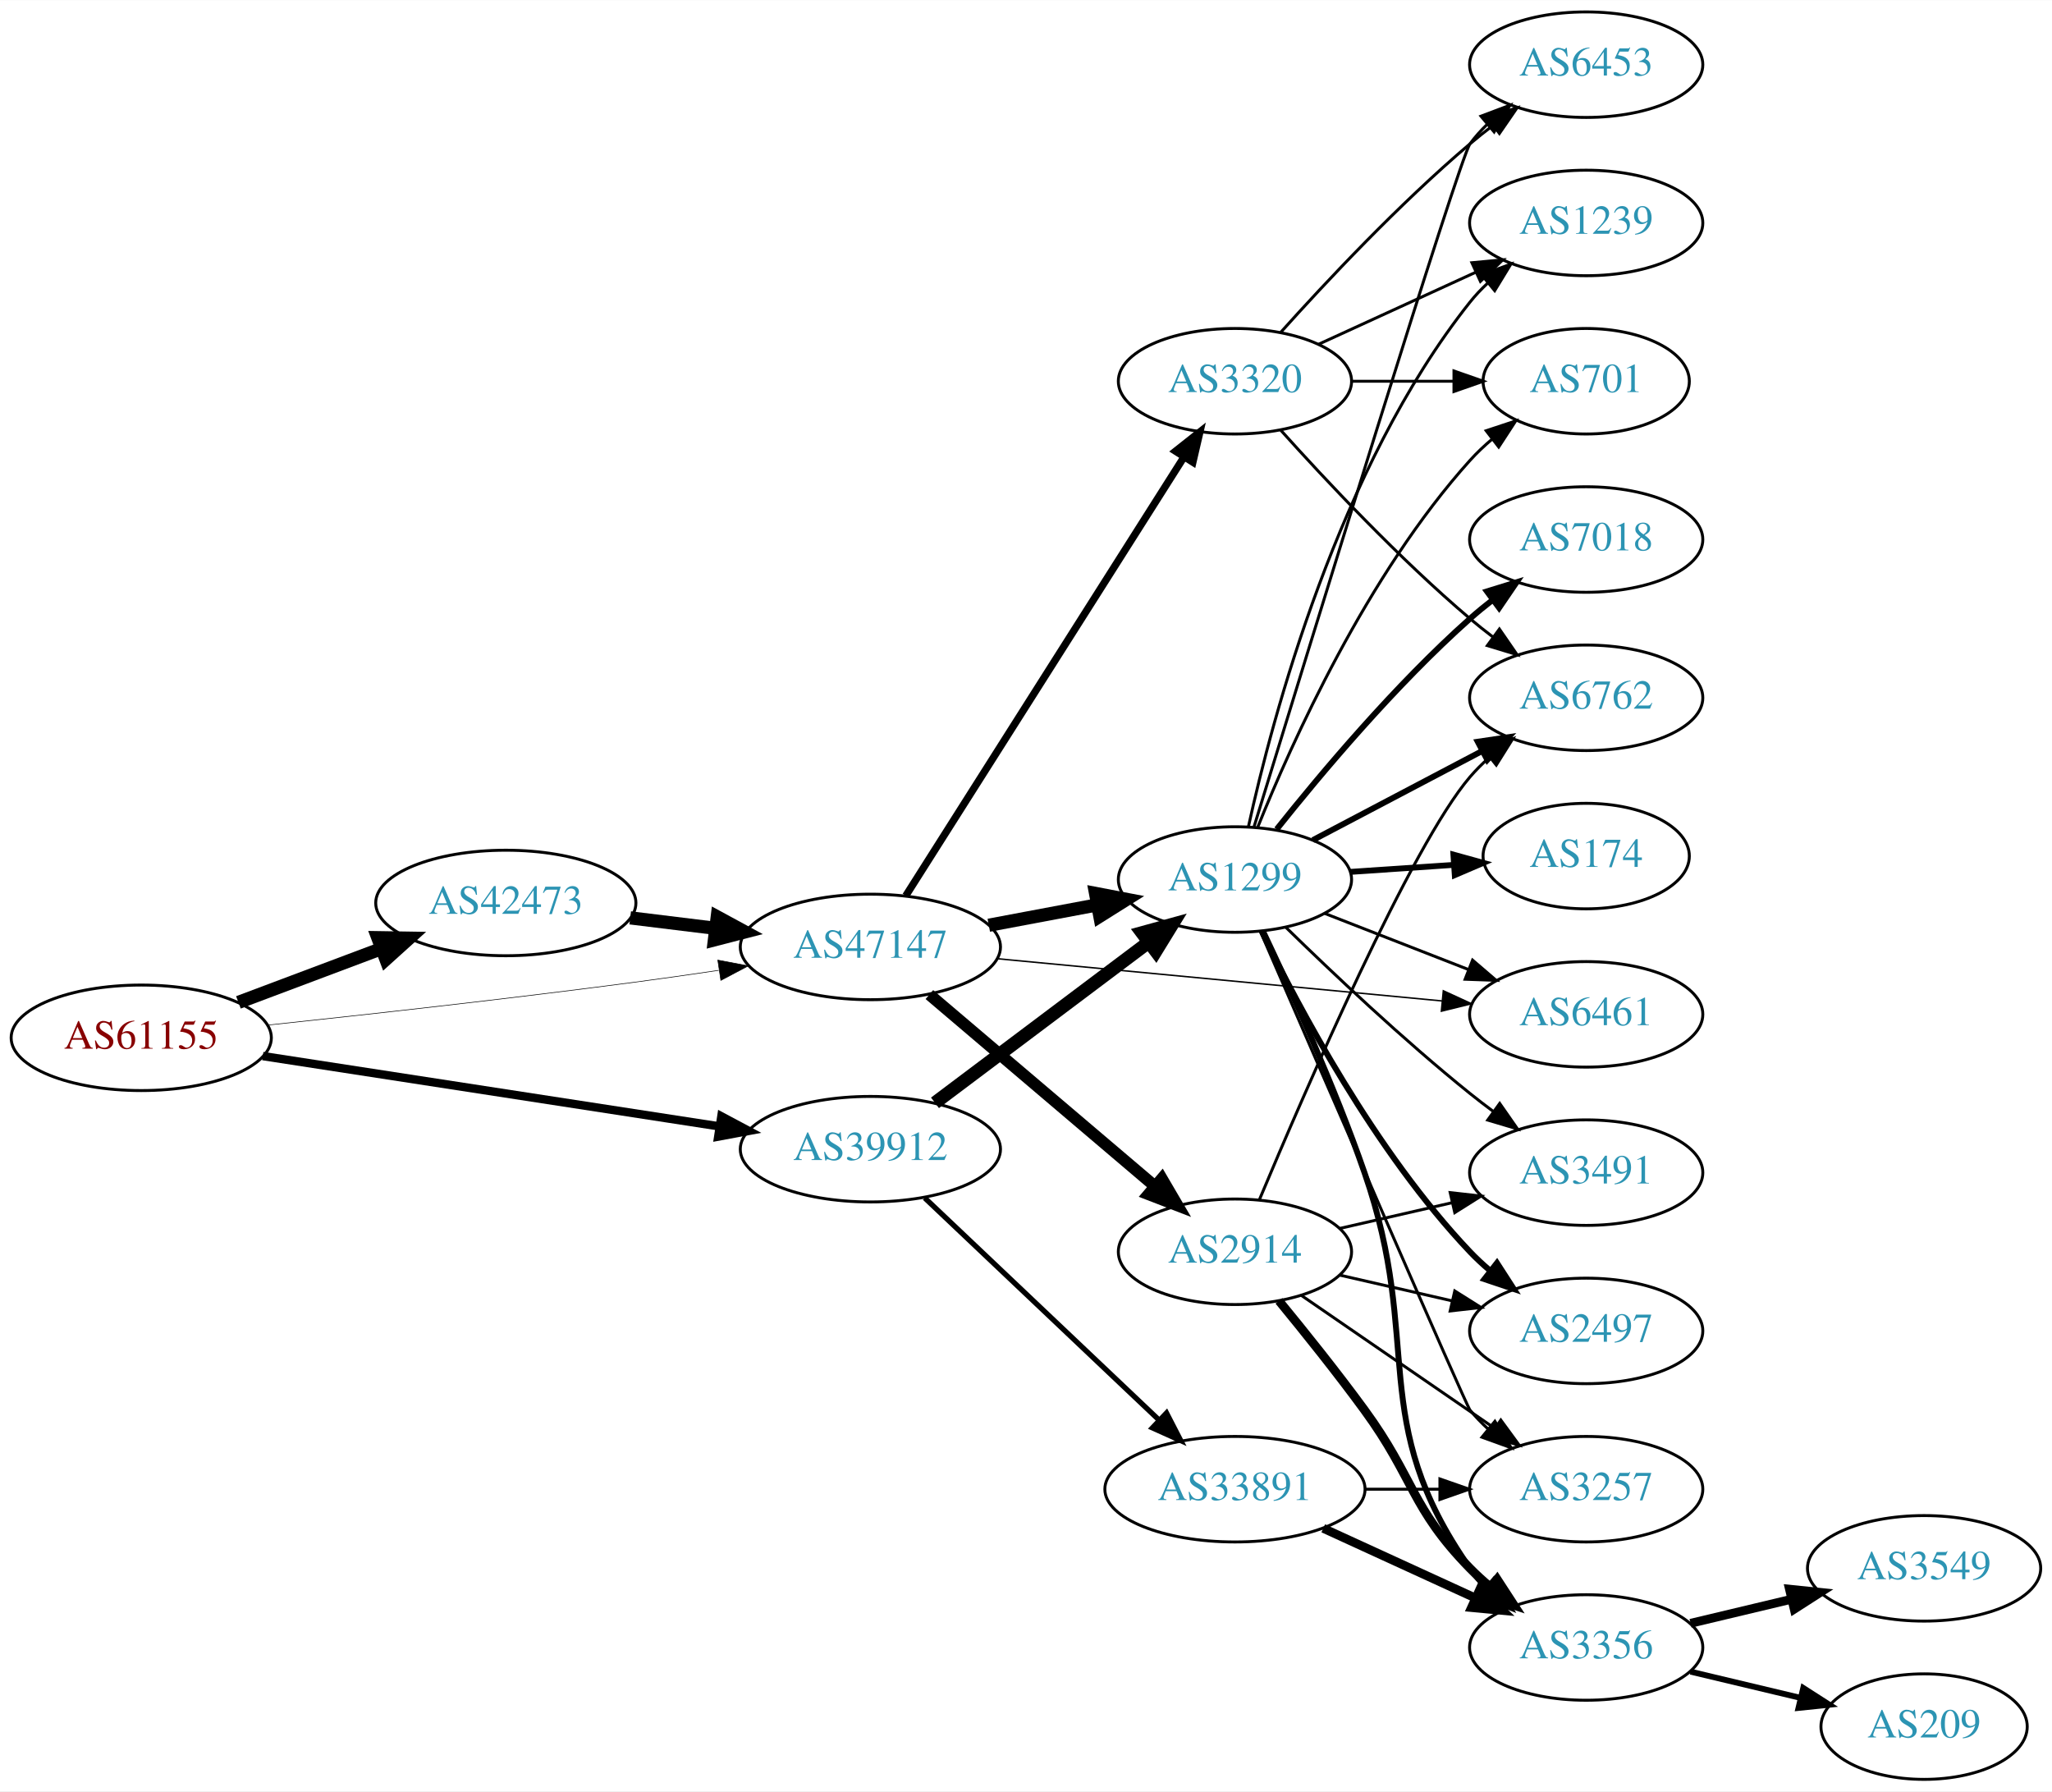
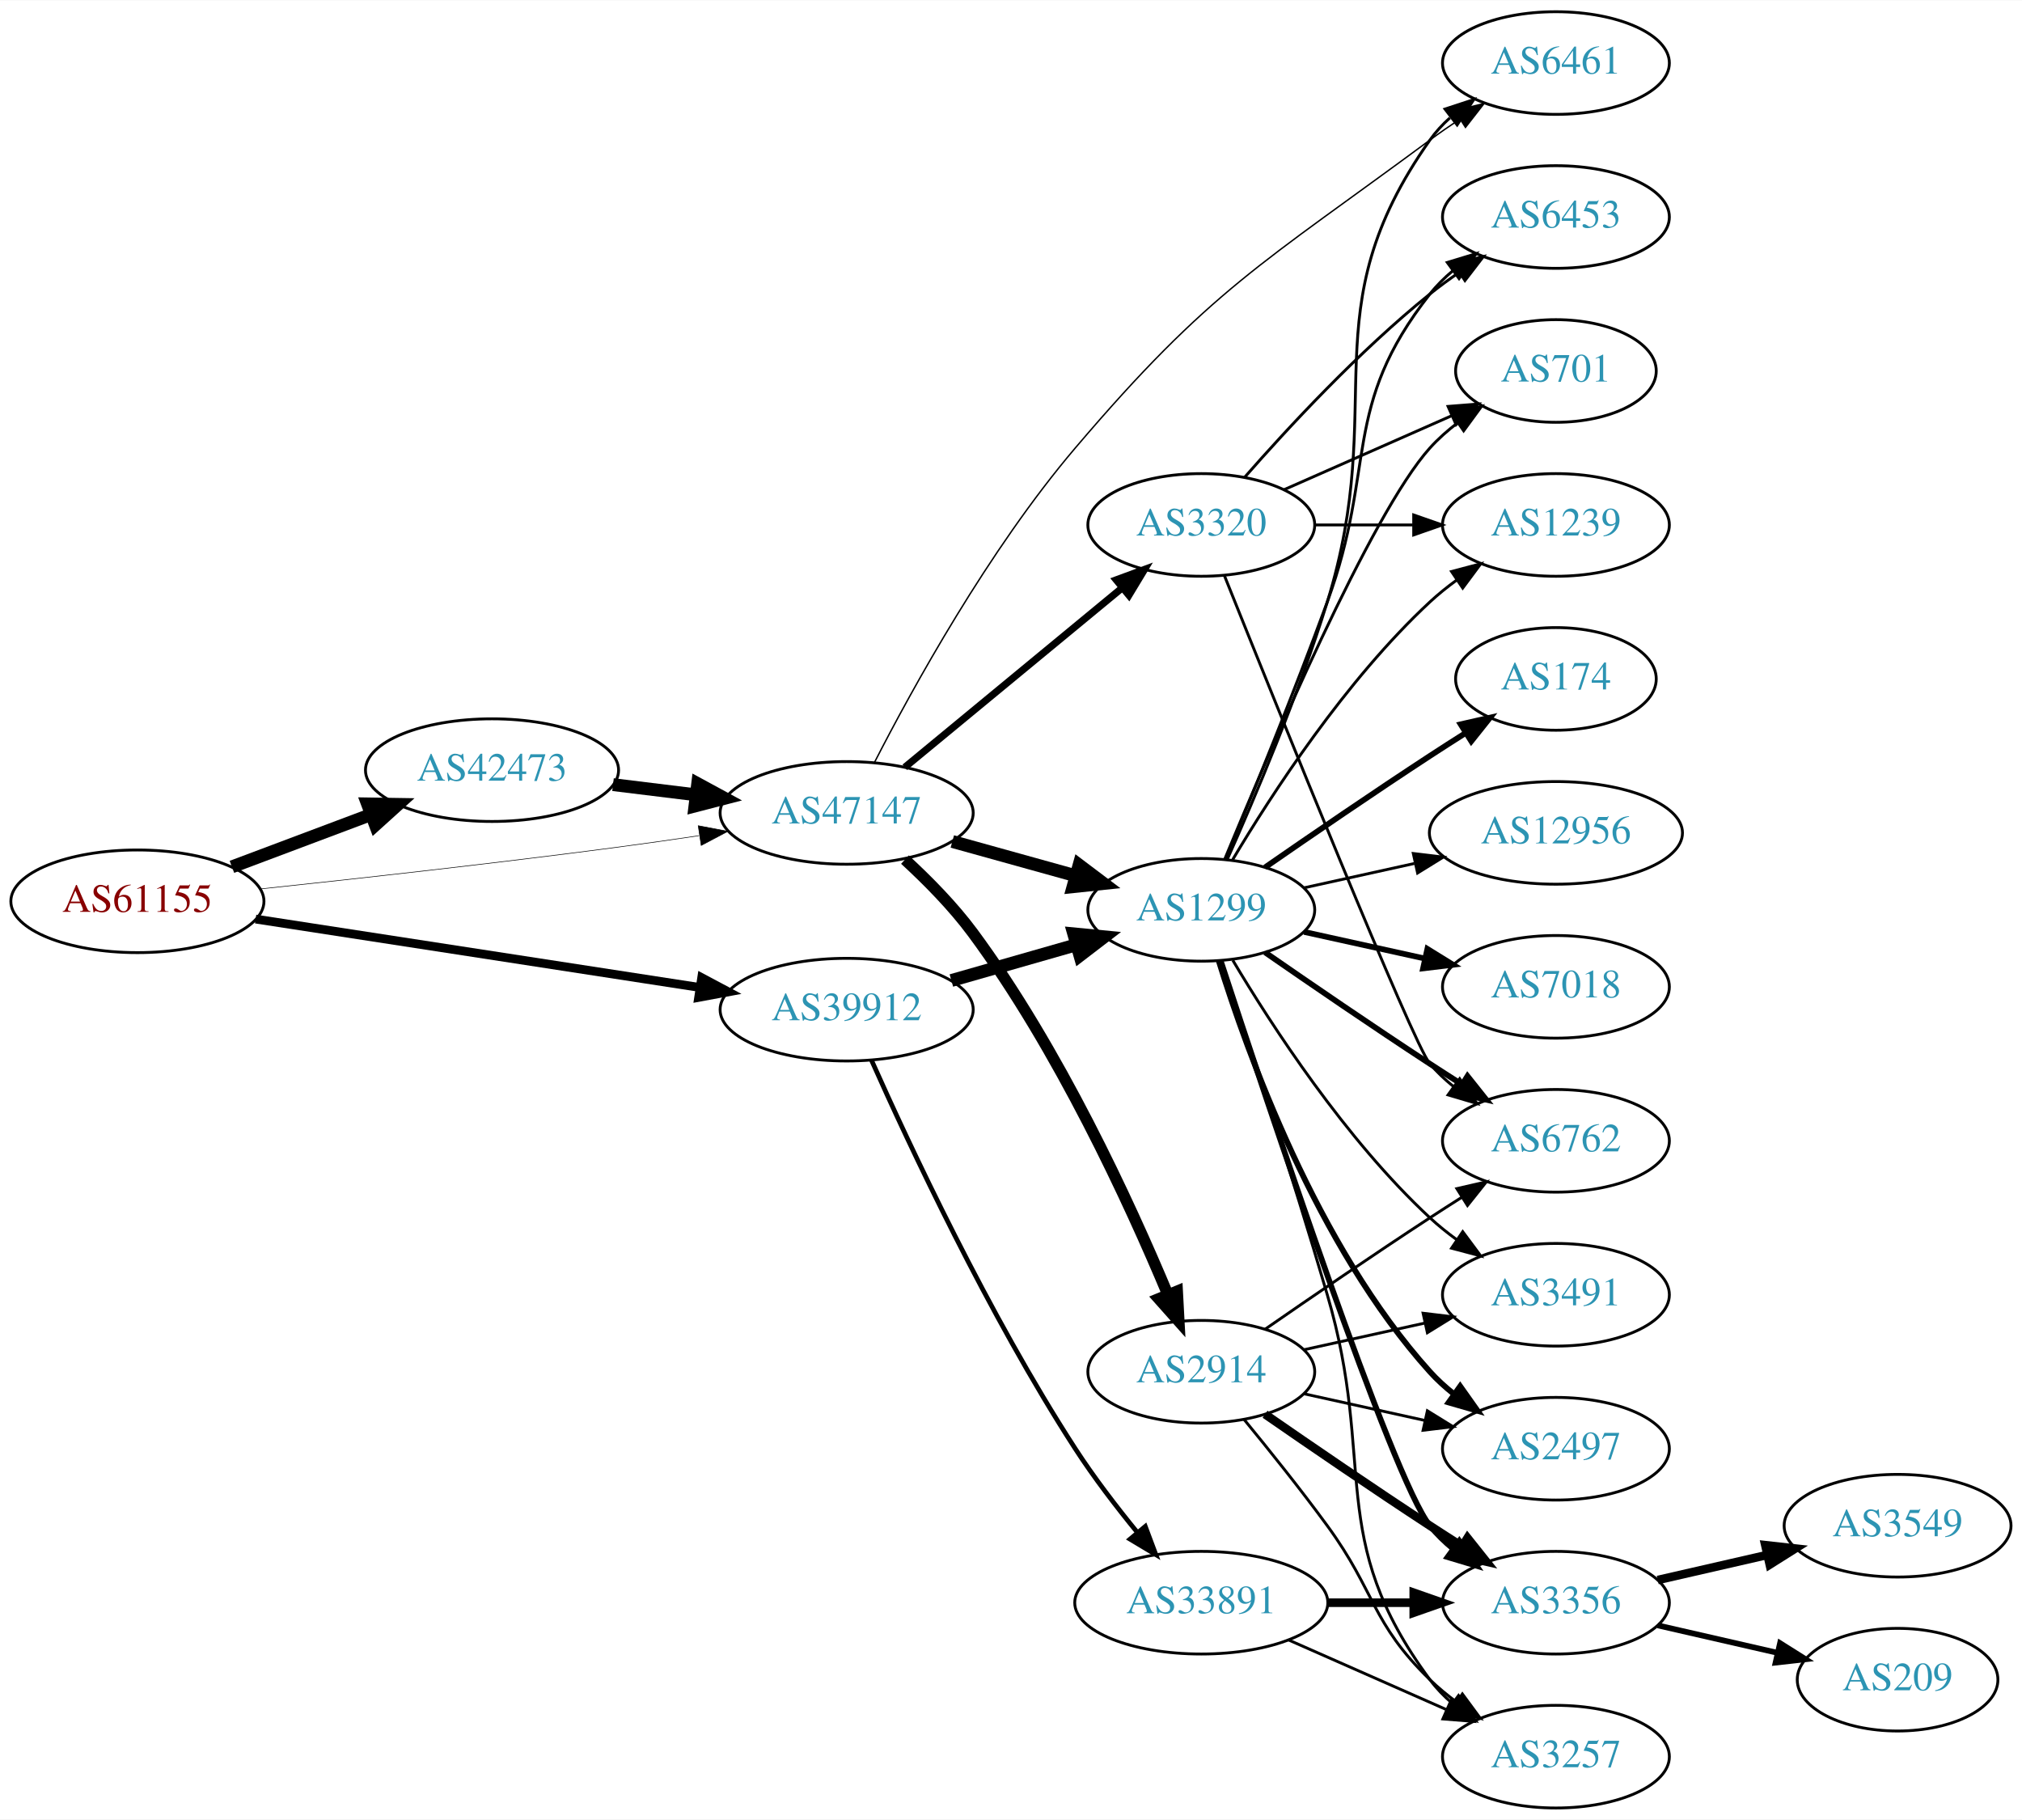
- <svg xmlns="http://www.w3.org/2000/svg" xmlns:xlink="http://www.w3.org/1999/xlink" width="700pt" height="611pt" viewBox="0.00 0.00 700.15 611.00">
-   <g id="graph0" class="graph" transform="scale(1 1) rotate(0) translate(4 607)">
-     <polygon fill="white" stroke="none" points="-4,4 -4,-607 696.155,-607 696.155,4 -4,4" />
+ <svg xmlns="http://www.w3.org/2000/svg" xmlns:xlink="http://www.w3.org/1999/xlink" width="709pt" height="638pt" viewBox="0.00 0.00 709.25 638.00">
+   <g id="graph0" class="graph" transform="scale(1 1) rotate(0) translate(4 634)">
+     <polygon fill="white" stroke="none" points="-4,4 -4,-634 705.254,-634 705.254,4 -4,4" />
    <g id="node1" class="node">
      <g id="a_node1">
        <a xlink:href="/asn/61155" xlink:title="AS61155 ~ CUBiT IT Solutions GmbH [AT]">
-           <ellipse fill="#ffffff" stroke="black" cx="44.196" cy="-253" rx="44.393" ry="18" />
-           <text text-anchor="middle" x="44.196" y="-249.3" font-family="Times,serif" font-size="14.00" fill="#880000">AS61155</text>
+           <ellipse fill="#ffffff" stroke="black" cx="44.196" cy="-318" rx="44.393" ry="18" />
+           <text text-anchor="middle" x="44.196" y="-314.3" font-family="Times,serif" font-size="14.00" fill="#880000">AS61155</text>
        </a>
      </g>
    </g>
    <g id="node2" class="node">
      <g id="a_node2">
        <a xlink:href="/asn/39912" xlink:title="AS39912 ~ oja.at GmbH [AT]">
-           <ellipse fill="#ffffff" stroke="black" cx="292.98" cy="-215" rx="44.393" ry="18" />
-           <text text-anchor="middle" x="292.98" y="-211.3" font-family="Times,serif" font-size="14.00" fill="#2c94b3">AS39912</text>
+           <ellipse fill="#ffffff" stroke="black" cx="292.98" cy="-280" rx="44.393" ry="18" />
+           <text text-anchor="middle" x="292.98" y="-276.3" font-family="Times,serif" font-size="14.00" fill="#2c94b3">AS39912</text>
        </a>
      </g>
    </g>
    <g id="edge1" class="edge">
-       <path fill="none" stroke="black" stroke-width="2.864" d="M85.671,-246.768C128.259,-240.21 195.373,-229.876 241.418,-222.786" />
-       <polygon fill="black" stroke="black" stroke-width="2.864" points="242.132,-226.217 251.483,-221.236 241.067,-219.299 242.132,-226.217" />
+       <path fill="none" stroke="black" stroke-width="3.068" d="M85.671,-311.768C128.259,-305.21 195.373,-294.876 241.418,-287.786" />
+       <polygon fill="black" stroke="black" stroke-width="3.068" points="242.132,-291.217 251.483,-286.236 241.067,-284.299 242.132,-291.217" />
    </g>
    <g id="node3" class="node">
      <g id="a_node3">
        <a xlink:href="/asn/42473" xlink:title="AS42473 ~ ANEXIA Internetdienstleistungs GmbH [AT]">
-           <ellipse fill="#ffffff" stroke="black" cx="168.588" cy="-299" rx="44.393" ry="18" />
-           <text text-anchor="middle" x="168.588" y="-295.3" font-family="Times,serif" font-size="14.00" fill="#2c94b3">AS42473</text>
+           <ellipse fill="#ffffff" stroke="black" cx="168.588" cy="-364" rx="44.393" ry="18" />
+           <text text-anchor="middle" x="168.588" y="-360.3" font-family="Times,serif" font-size="14.00" fill="#2c94b3">AS42473</text>
        </a>
      </g>
    </g>
    <g id="edge2" class="edge">
-       <path fill="none" stroke="black" stroke-width="4.5" d="M77.353,-265.086C92.251,-270.685 110.138,-277.408 126.043,-283.386" />
-       <polygon fill="black" stroke="black" stroke-width="4.5" points="124.9,-287.162 135.646,-286.995 127.67,-279.791 124.9,-287.162" />
+       <path fill="none" stroke="black" stroke-width="4.5" d="M77.353,-330.086C92.251,-335.685 110.138,-342.408 126.043,-348.386" />
+       <polygon fill="black" stroke="black" stroke-width="4.5" points="124.9,-352.162 135.646,-351.995 127.67,-344.791 124.9,-352.162" />
    </g>
    <g id="node4" class="node">
      <g id="a_node4">
        <a xlink:href="/asn/47147" xlink:title="AS47147 ~ ANEXIA Internetdienstleistungs GmbH [AT]">
-           <ellipse fill="#ffffff" stroke="black" cx="292.98" cy="-284" rx="44.393" ry="18" />
-           <text text-anchor="middle" x="292.98" y="-280.3" font-family="Times,serif" font-size="14.00" fill="#2c94b3">AS47147</text>
+           <ellipse fill="#ffffff" stroke="black" cx="292.98" cy="-349" rx="44.393" ry="18" />
+           <text text-anchor="middle" x="292.98" y="-345.3" font-family="Times,serif" font-size="14.00" fill="#2c94b3">AS47147</text>
        </a>
      </g>
    </g>
    <g id="edge3" class="edge">
-       <path fill="none" stroke="black" stroke-width="0.205" d="M87.262,-257.328C121.188,-260.924 170.113,-266.35 212.784,-272 221.997,-273.22 231.797,-274.62 241.249,-276.025" />
-       <polygon fill="black" stroke="black" stroke-width="0.205" points="240.916,-279.514 251.326,-277.541 241.958,-272.592 240.916,-279.514" />
+       <path fill="none" stroke="black" stroke-width="0.205" d="M87.262,-322.328C121.188,-325.924 170.113,-331.35 212.784,-337 221.997,-338.22 231.797,-339.62 241.249,-341.025" />
+       <polygon fill="black" stroke="black" stroke-width="0.205" points="240.916,-344.514 251.326,-342.541 241.958,-337.592 240.916,-344.514" />
    </g>
    <g id="node5" class="node">
      <g id="a_node5">
        <a xlink:href="/asn/1299" xlink:title="AS1299 ~ Telia Carrier [EU]">
-           <ellipse fill="#ffffff" stroke="black" cx="417.373" cy="-307" rx="39.794" ry="18" />
-           <text text-anchor="middle" x="417.373" y="-303.3" font-family="Times,serif" font-size="14.00" fill="#2c94b3">AS1299</text>
+           <ellipse fill="#ffffff" stroke="black" cx="417.373" cy="-315" rx="39.794" ry="18" />
+           <text text-anchor="middle" x="417.373" y="-311.3" font-family="Times,serif" font-size="14.00" fill="#2c94b3">AS1299</text>
        </a>
      </g>
    </g>
    <g id="edge4" class="edge">
-       <path fill="none" stroke="black" stroke-width="4.5" d="M315.02,-230.815C335.141,-245.94 365.631,-268.859 387.914,-285.608" />
-       <polygon fill="black" stroke="black" stroke-width="4.5" points="385.654,-288.836 396.014,-291.697 390.386,-282.541 385.654,-288.836" />
+       <path fill="none" stroke="black" stroke-width="4.5" d="M329.71,-290.218C343.469,-294.152 359.318,-298.684 373.67,-302.788" />
+       <polygon fill="black" stroke="black" stroke-width="4.5" points="372.625,-306.585 383.322,-305.549 374.79,-299.013 372.625,-306.585" />
    </g>
    <g id="node6" class="node">
      <g id="a_node6">
        <a xlink:href="/asn/33891" xlink:title="AS33891 ~ CORE-BACKBONE GMBH GLOBAL NETWORK [DE]">
-           <ellipse fill="#ffffff" stroke="black" cx="417.373" cy="-99" rx="44.393" ry="18" />
-           <text text-anchor="middle" x="417.373" y="-95.3" font-family="Times,serif" font-size="14.00" fill="#2c94b3">AS33891</text>
+           <ellipse fill="#ffffff" stroke="black" cx="417.373" cy="-72" rx="44.393" ry="18" />
+           <text text-anchor="middle" x="417.373" y="-68.3" font-family="Times,serif" font-size="14.00" fill="#2c94b3">AS33891</text>
        </a>
      </g>
    </g>
    <g id="edge5" class="edge">
-       <path fill="none" stroke="black" stroke-width="1.8" d="M311.516,-198.38C332.511,-178.482 367.811,-145.026 391.587,-122.491" />
-       <polygon fill="black" stroke="black" stroke-width="1.8" points="394.019,-125.008 398.869,-115.589 389.204,-119.928 394.019,-125.008" />
-     </g>
-     <g id="edge21" class="edge">
-       <path fill="none" stroke="black" stroke-width="4.5" d="M211.025,-293.922C220.392,-292.774 230.452,-291.541 240.186,-290.348" />
-       <polygon fill="black" stroke="black" stroke-width="4.5" points="240.723,-294.249 250.17,-289.124 239.765,-286.432 240.723,-294.249" />
+       <path fill="none" stroke="black" stroke-width="1.636" d="M301.686,-262.281C314.742,-232.962 342.773,-172.932 373.176,-126 379.673,-115.971 387.648,-105.578 394.969,-96.62" />
+       <polygon fill="black" stroke="black" stroke-width="1.636" points="397.733,-98.77 401.448,-88.848 392.356,-94.288 397.733,-98.77" />
    </g>
    <g id="edge22" class="edge">
-       <path fill="none" stroke="black" stroke-width="4.5" d="M333.38,-291.404C345.172,-293.62 358.207,-296.069 370.384,-298.358" />
-       <polygon fill="black" stroke="black" stroke-width="4.5" points="369.809,-302.256 380.364,-300.233 371.264,-294.517 369.809,-302.256" />
-     </g>
-     <g id="node13" class="node">
-       <g id="a_node13">
+       <path fill="none" stroke="black" stroke-width="4.5" d="M211.025,-358.922C220.392,-357.774 230.452,-356.541 240.186,-355.348" />
+       <polygon fill="black" stroke="black" stroke-width="4.5" points="240.723,-359.249 250.17,-354.124 239.765,-351.432 240.723,-359.249" />
+     </g>
+     <g id="edge23" class="edge">
+       <path fill="none" stroke="black" stroke-width="4.5" d="M330.04,-338.983C343.544,-335.231 359.025,-330.931 373.115,-327.017" />
+       <polygon fill="black" stroke="black" stroke-width="4.5" points="374.499,-330.719 383.08,-324.249 372.391,-323.131 374.499,-330.719" />
+     </g>
+     <g id="node8" class="node">
+       <g id="a_node8">
        <a xlink:href="/asn/6461" xlink:title="AS6461 ~ ZAYO-6461 [US]">
-           <ellipse fill="#ffffff" stroke="black" cx="537.215" cy="-261" rx="39.794" ry="18" />
-           <text text-anchor="middle" x="537.215" y="-257.3" font-family="Times,serif" font-size="14.00" fill="#2c94b3">AS6461</text>
-         </a>
-       </g>
-     </g>
-     <g id="edge25" class="edge">
-       <path fill="none" stroke="black" stroke-width="0.5" d="M336.174,-279.994C378.554,-275.97 443.767,-269.778 488.126,-265.566" />
-       <polygon fill="black" stroke="black" stroke-width="0.5" points="488.467,-269.05 498.091,-264.62 487.805,-262.081 488.467,-269.05" />
-     </g>
-     <g id="node20" class="node">
-       <g id="a_node20">
-         <a xlink:href="/asn/2914" xlink:title="AS2914 ~ NTT America, Inc. [US]">
-           <ellipse fill="#ffffff" stroke="black" cx="417.373" cy="-180" rx="39.794" ry="18" />
-           <text text-anchor="middle" x="417.373" y="-176.3" font-family="Times,serif" font-size="14.00" fill="#2c94b3">AS2914</text>
-         </a>
-       </g>
-     </g>
-     <g id="edge23" class="edge">
-       <path fill="none" stroke="black" stroke-width="4" d="M313.104,-267.75C333.793,-250.17 366.915,-222.025 390.053,-202.364" />
-       <polygon fill="black" stroke="black" stroke-width="4" points="392.43,-204.938 397.784,-195.795 387.897,-199.604 392.43,-204.938" />
+           <ellipse fill="#ffffff" stroke="black" cx="541.765" cy="-612" rx="39.794" ry="18" />
+           <text text-anchor="middle" x="541.765" y="-608.3" font-family="Times,serif" font-size="14.00" fill="#2c94b3">AS6461</text>
+         </a>
+       </g>
+     </g>
+     <g id="edge26" class="edge">
+       <path fill="none" stroke="black" stroke-width="0.5" d="M302.717,-366.673C315.926,-392.447 342.697,-441.174 373.176,-477 420.619,-532.764 438.704,-541.464 497.569,-585 500.928,-587.485 504.519,-589.972 508.142,-592.376" />
+       <polygon fill="black" stroke="black" stroke-width="0.5" points="506.255,-595.324 516.557,-597.795 510.045,-589.439 506.255,-595.324" />
    </g>
    <g id="node21" class="node">
      <g id="a_node21">
+         <a xlink:href="/asn/2914" xlink:title="AS2914 ~ NTT America, Inc. [US]">
+           <ellipse fill="#ffffff" stroke="black" cx="417.373" cy="-153" rx="39.794" ry="18" />
+           <text text-anchor="middle" x="417.373" y="-149.3" font-family="Times,serif" font-size="14.00" fill="#2c94b3">AS2914</text>
+         </a>
+       </g>
+     </g>
+     <g id="edge24" class="edge">
+       <path fill="none" stroke="black" stroke-width="4" d="M313.425,-332.623C321.393,-325.303 330.331,-316.248 337.176,-307 367.359,-266.225 392.16,-212.296 405.561,-180.268" />
+       <polygon fill="black" stroke="black" stroke-width="4" points="408.936,-181.264 409.504,-170.684 402.463,-178.6 408.936,-181.264" />
+     </g>
+     <g id="node22" class="node">
+       <g id="a_node22">
        <a xlink:href="/asn/3320" xlink:title="AS3320 ~ DTAG [DE]">
-           <ellipse fill="#ffffff" stroke="black" cx="417.373" cy="-477" rx="39.794" ry="18" />
-           <text text-anchor="middle" x="417.373" y="-473.3" font-family="Times,serif" font-size="14.00" fill="#2c94b3">AS3320</text>
-         </a>
-       </g>
-     </g>
-     <g id="edge24" class="edge">
-       <path fill="none" stroke="black" stroke-width="2.5" d="M305.058,-301.468C326.676,-335.557 374.583,-411.102 399.921,-451.058" />
-       <polygon fill="black" stroke="black" stroke-width="2.5" points="397.097,-453.14 405.408,-459.711 403.009,-449.391 397.097,-453.14" />
+           <ellipse fill="#ffffff" stroke="black" cx="417.373" cy="-450" rx="39.794" ry="18" />
+           <text text-anchor="middle" x="417.373" y="-446.3" font-family="Times,serif" font-size="14.00" fill="#2c94b3">AS3320</text>
+         </a>
+       </g>
+     </g>
+     <g id="edge25" class="edge">
+       <path fill="none" stroke="black" stroke-width="2.5" d="M313.374,-365.004C333.905,-381.946 366.461,-408.812 389.468,-427.798" />
+       <polygon fill="black" stroke="black" stroke-width="2.5" points="387.531,-430.738 397.472,-434.403 391.987,-425.339 387.531,-430.738" />
    </g>
    <g id="node7" class="node">
      <g id="a_node7">
        <a xlink:href="/asn/6453" xlink:title="AS6453 ~ TATA COMMUNICATIONS (AMERICA) INC [US]">
-           <ellipse fill="#ffffff" stroke="black" cx="537.215" cy="-585" rx="39.794" ry="18" />
-           <text text-anchor="middle" x="537.215" y="-581.3" font-family="Times,serif" font-size="14.00" fill="#2c94b3">AS6453</text>
+           <ellipse fill="#ffffff" stroke="black" cx="541.765" cy="-558" rx="39.794" ry="18" />
+           <text text-anchor="middle" x="541.765" y="-554.3" font-family="Times,serif" font-size="14.00" fill="#2c94b3">AS6453</text>
        </a>
      </g>
    </g>
    <g id="edge6" class="edge">
-       <path fill="none" stroke="black" d="M423.898,-325.05C441.287,-381.79 493.96,-553.085 497.569,-558 499.294,-560.35 501.288,-562.569 503.442,-564.648" />
-       <polygon fill="black" stroke="black" points="501.31,-567.428 511.225,-571.163 505.803,-562.06 501.31,-567.428" />
-     </g>
-     <g id="node8" class="node">
-       <g id="a_node8">
-         <a xlink:href="/asn/1239" xlink:title="AS1239 ~ Sprint [US]">
-           <ellipse fill="#ffffff" stroke="black" cx="537.215" cy="-531" rx="39.794" ry="18" />
-           <text text-anchor="middle" x="537.215" y="-527.3" font-family="Times,serif" font-size="14.00" fill="#2c94b3">AS1239</text>
-         </a>
-       </g>
+       <path fill="none" stroke="black" d="M425.881,-332.839C434.765,-354.152 449.831,-390.954 461.569,-423 478.971,-470.51 466.27,-491.246 497.569,-531 499.894,-533.953 502.637,-536.67 505.596,-539.147" />
+       <polygon fill="black" stroke="black" points="503.656,-542.064 513.793,-545.145 507.789,-536.415 503.656,-542.064" />
    </g>
    <g id="edge7" class="edge">
-       <path fill="none" stroke="black" d="M421.976,-325.072C430.072,-362.011 452.612,-447.442 497.569,-504 499.383,-506.283 501.441,-508.453 503.639,-510.498" />
-       <polygon fill="black" stroke="black" points="501.553,-513.313 511.505,-516.948 505.992,-507.901 501.553,-513.313" />
+       <path fill="none" stroke="black" d="M426.459,-332.644C435.898,-353.77 451.497,-390.392 461.569,-423 483.335,-493.471 454.989,-524.775 497.569,-585 499.56,-587.816 501.947,-590.401 504.563,-592.76" />
+       <polygon fill="black" stroke="black" points="502.862,-595.865 512.931,-599.162 507.115,-590.306 502.862,-595.865" />
    </g>
    <g id="node9" class="node">
      <g id="a_node9">
        <a xlink:href="/asn/701" xlink:title="AS701 ~ UUNET [US]">
-           <ellipse fill="#ffffff" stroke="black" cx="537.215" cy="-477" rx="35.194" ry="18" />
-           <text text-anchor="middle" x="537.215" y="-473.3" font-family="Times,serif" font-size="14.00" fill="#2c94b3">AS701</text>
+           <ellipse fill="#ffffff" stroke="black" cx="541.765" cy="-504" rx="35.194" ry="18" />
+           <text text-anchor="middle" x="541.765" y="-500.3" font-family="Times,serif" font-size="14.00" fill="#2c94b3">AS701</text>
        </a>
      </g>
    </g>
    <g id="edge8" class="edge">
-       <path fill="none" stroke="black" d="M425.159,-324.897C436.716,-353.685 462.425,-410.995 497.569,-450 499.885,-452.571 502.491,-455.029 505.226,-457.342" />
-       <polygon fill="black" stroke="black" points="503.092,-460.116 513.15,-463.446 507.364,-454.571 503.092,-460.116" />
+       <path fill="none" stroke="black" d="M425.531,-332.633C440.792,-369.658 476.821,-453.976 497.569,-477 500.433,-480.178 503.757,-483.119 507.264,-485.8" />
+       <polygon fill="black" stroke="black" points="505.431,-488.786 515.653,-491.569 509.397,-483.018 505.431,-488.786" />
    </g>
    <g id="node10" class="node">
      <g id="a_node10">
-         <a xlink:href="/asn/7018" xlink:title="AS7018 ~ AT&amp;T Services, Inc. [US]">
-           <ellipse fill="#ffffff" stroke="black" cx="537.215" cy="-423" rx="39.794" ry="18" />
-           <text text-anchor="middle" x="537.215" y="-419.3" font-family="Times,serif" font-size="14.00" fill="#2c94b3">AS7018</text>
+         <a xlink:href="/asn/3491" xlink:title="AS3491 ~ PCCW Global, Inc. [US]">
+           <ellipse fill="#ffffff" stroke="black" cx="541.765" cy="-180" rx="39.794" ry="18" />
+           <text text-anchor="middle" x="541.765" y="-176.3" font-family="Times,serif" font-size="14.00" fill="#2c94b3">AS3491</text>
        </a>
      </g>
    </g>
    <g id="edge9" class="edge">
-       <path fill="none" stroke="black" stroke-width="2" d="M431.611,-324.147C446.536,-342.907 472.063,-373.325 497.569,-396 500.015,-398.175 502.641,-400.33 505.33,-402.417" />
-       <polygon fill="black" stroke="black" stroke-width="2" points="503.348,-405.304 513.471,-408.431 507.507,-399.674 503.348,-405.304" />
+       <path fill="none" stroke="black" d="M428.418,-297.329C441.989,-274.528 467.922,-234.528 497.569,-207 500.475,-204.301 503.688,-201.72 507.012,-199.297" />
+       <polygon fill="black" stroke="black" points="509.072,-202.13 515.39,-193.625 505.147,-196.333 509.072,-202.13" />
    </g>
    <g id="node11" class="node">
      <g id="a_node11">
-         <a xlink:href="/asn/6762" xlink:title="AS6762 ~ TELECOM ITALIA SPARKLE S.p.A. [IT]">
-           <ellipse fill="#ffffff" stroke="black" cx="537.215" cy="-369" rx="39.794" ry="18" />
-           <text text-anchor="middle" x="537.215" y="-365.3" font-family="Times,serif" font-size="14.00" fill="#2c94b3">AS6762</text>
+         <a xlink:href="/asn/174" xlink:title="AS174 ~ Cogent Communications [US]">
+           <ellipse fill="#ffffff" stroke="black" cx="541.765" cy="-396" rx="35.194" ry="18" />
+           <text text-anchor="middle" x="541.765" y="-392.3" font-family="Times,serif" font-size="14.00" fill="#2c94b3">AS174</text>
        </a>
      </g>
    </g>
    <g id="edge10" class="edge">
-       <path fill="none" stroke="black" stroke-width="2" d="M443.943,-320.453C460.852,-329.35 483.225,-341.121 501.706,-350.844" />
-       <polygon fill="black" stroke="black" stroke-width="2" points="500.215,-354.014 510.695,-355.573 503.475,-347.82 500.215,-354.014" />
+       <path fill="none" stroke="black" stroke-width="2" d="M439.73,-329.901C455.581,-340.877 477.784,-356.079 497.569,-369 501.613,-371.642 505.899,-374.385 510.138,-377.067" />
+       <polygon fill="black" stroke="black" stroke-width="2" points="508.352,-380.079 518.682,-382.432 512.075,-374.15 508.352,-380.079" />
    </g>
    <g id="node12" class="node">
      <g id="a_node12">
-         <a xlink:href="/asn/174" xlink:title="AS174 ~ Cogent Communications [US]">
-           <ellipse fill="#ffffff" stroke="black" cx="537.215" cy="-315" rx="35.194" ry="18" />
-           <text text-anchor="middle" x="537.215" y="-311.3" font-family="Times,serif" font-size="14.00" fill="#2c94b3">AS174</text>
+         <a xlink:href="/asn/2497" xlink:title="AS2497 ~ Internet Initiative Japan Inc. [JP]">
+           <ellipse fill="#ffffff" stroke="black" cx="541.765" cy="-126" rx="39.794" ry="18" />
+           <text text-anchor="middle" x="541.765" y="-122.3" font-family="Times,serif" font-size="14.00" fill="#2c94b3">AS2497</text>
        </a>
      </g>
    </g>
    <g id="edge11" class="edge">
-       <path fill="none" stroke="black" stroke-width="2" d="M456.633,-309.597C467.964,-310.367 480.463,-311.215 492.131,-312.007" />
-       <polygon fill="black" stroke="black" stroke-width="2" points="491.907,-315.5 502.122,-312.685 492.382,-308.516 491.907,-315.5" />
+       <path fill="none" stroke="black" stroke-width="2" d="M423.51,-297.06C433.413,-265.021 457.751,-197.188 497.569,-153 500.085,-150.208 502.956,-147.599 505.995,-145.188" />
+       <polygon fill="black" stroke="black" stroke-width="2" points="508.179,-147.93 514.303,-139.285 504.124,-142.224 508.179,-147.93" />
+     </g>
+     <g id="node13" class="node">
+       <g id="a_node13">
+         <a xlink:href="/asn/1239" xlink:title="AS1239 ~ Sprint [US]">
+           <ellipse fill="#ffffff" stroke="black" cx="541.765" cy="-450" rx="39.794" ry="18" />
+           <text text-anchor="middle" x="541.765" y="-446.3" font-family="Times,serif" font-size="14.00" fill="#2c94b3">AS1239</text>
+         </a>
+       </g>
    </g>
    <g id="edge12" class="edge">
-       <path fill="none" stroke="black" d="M448.109,-295.392C462.903,-289.618 480.98,-282.561 496.902,-276.346" />
-       <polygon fill="black" stroke="black" points="498.445,-279.501 506.488,-272.604 495.9,-272.98 498.445,-279.501" />
+       <path fill="none" stroke="black" d="M428.418,-332.671C441.989,-355.472 467.922,-395.472 497.569,-423 500.475,-425.699 503.688,-428.28 507.012,-430.703" />
+       <polygon fill="black" stroke="black" points="505.147,-433.667 515.39,-436.375 509.072,-427.87 505.147,-433.667" />
    </g>
    <g id="node14" class="node">
      <g id="a_node14">
-         <a xlink:href="/asn/3491" xlink:title="AS3491 ~ PCCW Global, Inc. [US]">
-           <ellipse fill="#ffffff" stroke="black" cx="537.215" cy="-207" rx="39.794" ry="18" />
-           <text text-anchor="middle" x="537.215" y="-203.3" font-family="Times,serif" font-size="14.00" fill="#2c94b3">AS3491</text>
+         <a xlink:href="/asn/12956" xlink:title="AS12956 ~ TELXIUS [ES]">
+           <ellipse fill="#ffffff" stroke="black" cx="541.765" cy="-342" rx="44.393" ry="18" />
+           <text text-anchor="middle" x="541.765" y="-338.3" font-family="Times,serif" font-size="14.00" fill="#2c94b3">AS12956</text>
        </a>
      </g>
    </g>
    <g id="edge13" class="edge">
-       <path fill="none" stroke="black" d="M434.779,-290.654C450.4,-275.389 474.836,-252.28 497.569,-234 500.12,-231.948 502.817,-229.879 505.553,-227.847" />
-       <polygon fill="black" stroke="black" points="507.706,-230.609 513.767,-221.92 503.61,-224.933 507.706,-230.609" />
+       <path fill="none" stroke="black" d="M453.445,-322.737C465.485,-325.393 479.185,-328.415 492.106,-331.266" />
+       <polygon fill="black" stroke="black" points="491.735,-334.768 502.254,-333.505 493.243,-327.932 491.735,-334.768" />
    </g>
    <g id="node15" class="node">
      <g id="a_node15">
-         <a xlink:href="/asn/2497" xlink:title="AS2497 ~ Internet Initiative Japan Inc. [JP]">
-           <ellipse fill="#ffffff" stroke="black" cx="537.215" cy="-153" rx="39.794" ry="18" />
-           <text text-anchor="middle" x="537.215" y="-149.3" font-family="Times,serif" font-size="14.00" fill="#2c94b3">AS2497</text>
+         <a xlink:href="/asn/7018" xlink:title="AS7018 ~ AT&amp;T Services, Inc. [US]">
+           <ellipse fill="#ffffff" stroke="black" cx="541.765" cy="-288" rx="39.794" ry="18" />
+           <text text-anchor="middle" x="541.765" y="-284.3" font-family="Times,serif" font-size="14.00" fill="#2c94b3">AS7018</text>
        </a>
      </g>
    </g>
    <g id="edge14" class="edge">
-       <path fill="none" stroke="black" stroke-width="2" d="M426.445,-289.469C439.008,-263.475 465.192,-214.113 497.569,-180 499.629,-177.829 501.889,-175.728 504.249,-173.721" />
-       <polygon fill="black" stroke="black" stroke-width="2" points="506.772,-176.192 512.52,-167.292 502.476,-170.666 506.772,-176.192" />
+       <path fill="none" stroke="black" stroke-width="2" d="M453.445,-307.263C466.632,-304.354 481.812,-301.005 495.778,-297.924" />
+       <polygon fill="black" stroke="black" stroke-width="2" points="496.676,-301.31 505.687,-295.738 495.168,-294.475 496.676,-301.31" />
    </g>
    <g id="node16" class="node">
      <g id="a_node16">
-         <a xlink:href="/asn/3257" xlink:title="AS3257 ~ GTT [DE]">
-           <ellipse fill="#ffffff" stroke="black" cx="537.215" cy="-99" rx="39.794" ry="18" />
-           <text text-anchor="middle" x="537.215" y="-95.3" font-family="Times,serif" font-size="14.00" fill="#2c94b3">AS3257</text>
+         <a xlink:href="/asn/6762" xlink:title="AS6762 ~ TELECOM ITALIA SPARKLE S.p.A. [IT]">
+           <ellipse fill="#ffffff" stroke="black" cx="541.765" cy="-234" rx="39.794" ry="18" />
+           <text text-anchor="middle" x="541.765" y="-230.3" font-family="Times,serif" font-size="14.00" fill="#2c94b3">AS6762</text>
        </a>
      </g>
    </g>
    <g id="edge15" class="edge">
-       <path fill="none" stroke="black" d="M426.096,-289.179C445.741,-243.868 496.169,-127.708 497.569,-126 499.417,-123.745 501.5,-121.595 503.715,-119.564" />
-       <polygon fill="black" stroke="black" points="506.065,-122.165 511.614,-113.139 501.647,-116.734 506.065,-122.165" />
+       <path fill="none" stroke="black" stroke-width="2" d="M439.73,-300.099C455.581,-289.123 477.784,-273.921 497.569,-261 501.151,-258.661 504.921,-256.241 508.681,-253.856" />
+       <polygon fill="black" stroke="black" stroke-width="2" points="510.744,-256.693 517.342,-248.404 507.015,-250.769 510.744,-256.693" />
    </g>
    <g id="node17" class="node">
      <g id="a_node17">
        <a xlink:href="/asn/3356" xlink:title="AS3356 ~ Level 3 Parent, LLC [US]">
-           <ellipse fill="#ffffff" stroke="black" cx="537.215" cy="-45" rx="39.794" ry="18" />
-           <text text-anchor="middle" x="537.215" y="-41.3" font-family="Times,serif" font-size="14.00" fill="#2c94b3">AS3356</text>
+           <ellipse fill="#ffffff" stroke="black" cx="541.765" cy="-72" rx="39.794" ry="18" />
+           <text text-anchor="middle" x="541.765" y="-68.3" font-family="Times,serif" font-size="14.00" fill="#2c94b3">AS3356</text>
        </a>
      </g>
    </g>
    <g id="edge16" class="edge">
-       <path fill="none" stroke="black" stroke-width="2" d="M426.987,-289.25C436.348,-269.499 451.334,-236.478 461.569,-207 481.936,-148.338 461.955,-122.869 497.569,-72 499.241,-69.611 501.196,-67.365 503.323,-65.267" />
-       <polygon fill="black" stroke="black" stroke-width="2" points="505.688,-67.851 511.056,-58.716 501.163,-62.51 505.688,-67.851" />
-     </g>
-     <g id="edge18" class="edge">
-       <path fill="none" stroke="black" d="M461.584,-99C469.896,-99 478.659,-99 487.141,-99" />
-       <polygon fill="black" stroke="black" points="487.3,-102.5 497.3,-99 487.3,-95.5 487.3,-102.5" />
-     </g>
-     <g id="edge17" class="edge">
-       <path fill="none" stroke="black" stroke-width="3" d="M447.502,-85.652C463.113,-78.498 482.511,-69.609 499.183,-61.969" />
-       <polygon fill="black" stroke="black" stroke-width="3" points="501.002,-64.986 508.635,-57.638 498.086,-58.622 501.002,-64.986" />
+       <path fill="none" stroke="black" stroke-width="2" d="M424.185,-297.12C440.166,-248.279 484.449,-115.165 497.569,-99 499.937,-96.082 502.71,-93.388 505.687,-90.925" />
+       <polygon fill="black" stroke="black" stroke-width="2" points="507.879,-93.659 513.909,-84.948 503.763,-87.997 507.879,-93.659" />
    </g>
    <g id="node18" class="node">
      <g id="a_node18">
-         <a xlink:href="/asn/3549" xlink:title="AS3549 ~ Level 3 Parent, LLC [US]">
-           <ellipse fill="#ffffff" stroke="black" cx="652.508" cy="-72" rx="39.794" ry="18" />
-           <text text-anchor="middle" x="652.508" y="-68.3" font-family="Times,serif" font-size="14.00" fill="#2c94b3">AS3549</text>
-         </a>
-       </g>
+         <a xlink:href="/asn/3257" xlink:title="AS3257 ~ GTT [DE]">
+           <ellipse fill="#ffffff" stroke="black" cx="541.765" cy="-18" rx="39.794" ry="18" />
+           <text text-anchor="middle" x="541.765" y="-14.3" font-family="Times,serif" font-size="14.00" fill="#2c94b3">AS3257</text>
+         </a>
+       </g>
+     </g>
+     <g id="edge17" class="edge">
+       <path fill="none" stroke="black" d="M424.383,-297.179C432.996,-271.43 449.178,-222.27 461.569,-180 479.036,-120.411 460.665,-94.941 497.569,-45 499.802,-41.977 502.485,-39.214 505.406,-36.707" />
+       <polygon fill="black" stroke="black" points="507.601,-39.437 513.549,-30.669 503.432,-33.814 507.601,-39.437" />
+     </g>
+     <g id="edge18" class="edge">
+       <path fill="none" stroke="black" stroke-width="3" d="M461.868,-72C471.557,-72 481.894,-72 491.787,-72" />
+       <polygon fill="black" stroke="black" stroke-width="3" points="491.889,-75.5 501.889,-72 491.889,-68.5 491.889,-75.5" />
    </g>
    <g id="edge19" class="edge">
-       <path fill="none" stroke="black" stroke-width="3" d="M572.822,-53.248C583.694,-55.838 595.848,-58.735 607.291,-61.462" />
-       <polygon fill="black" stroke="black" stroke-width="3" points="606.574,-64.889 617.113,-63.803 608.197,-58.08 606.574,-64.889" />
+       <path fill="none" stroke="black" d="M448,-58.928C464.595,-51.606 485.454,-42.403 503.188,-34.579" />
+       <polygon fill="black" stroke="black" points="504.935,-37.634 512.671,-30.395 502.109,-31.23 504.935,-37.634" />
    </g>
    <g id="node19" class="node">
      <g id="a_node19">
+         <a xlink:href="/asn/3549" xlink:title="AS3549 ~ Level 3 Parent, LLC [US]">
+           <ellipse fill="#ffffff" stroke="black" cx="661.607" cy="-99" rx="39.794" ry="18" />
+           <text text-anchor="middle" x="661.607" y="-95.3" font-family="Times,serif" font-size="14.00" fill="#2c94b3">AS3549</text>
+         </a>
+       </g>
+     </g>
+     <g id="edge20" class="edge">
+       <path fill="none" stroke="black" stroke-width="3" d="M577.484,-79.955C589.484,-82.704 603.105,-85.825 615.797,-88.733" />
+       <polygon fill="black" stroke="black" stroke-width="3" points="615.2,-92.187 625.729,-91.009 616.763,-85.364 615.2,-92.187" />
+     </g>
+     <g id="node20" class="node">
+       <g id="a_node20">
        <a xlink:href="/asn/209" xlink:title="AS209 ~ CenturyLink Communications, LLC [US]">
-           <ellipse fill="#ffffff" stroke="black" cx="652.508" cy="-18" rx="35.194" ry="18" />
-           <text text-anchor="middle" x="652.508" y="-14.3" font-family="Times,serif" font-size="14.00" fill="#2c94b3">AS209</text>
-         </a>
-       </g>
-     </g>
-     <g id="edge20" class="edge">
-       <path fill="none" stroke="black" stroke-width="2" d="M572.822,-36.752C584.617,-33.941 597.922,-30.771 610.189,-27.847" />
-       <polygon fill="black" stroke="black" stroke-width="2" points="611.278,-31.186 620.194,-25.463 609.655,-24.377 611.278,-31.186" />
+           <ellipse fill="#ffffff" stroke="black" cx="661.607" cy="-45" rx="35.194" ry="18" />
+           <text text-anchor="middle" x="661.607" y="-41.3" font-family="Times,serif" font-size="14.00" fill="#2c94b3">AS209</text>
+         </a>
+       </g>
+     </g>
+     <g id="edge21" class="edge">
+       <path fill="none" stroke="black" stroke-width="2" d="M577.484,-64.045C590.577,-61.045 605.599,-57.603 619.24,-54.478" />
+       <polygon fill="black" stroke="black" stroke-width="2" points="620.381,-57.807 629.347,-52.162 618.818,-50.984 620.381,-57.807" />
+     </g>
+     <g id="edge27" class="edge">
+       <path fill="none" stroke="black" d="M453.445,-160.737C466.632,-163.646 481.812,-166.995 495.778,-170.076" />
+       <polygon fill="black" stroke="black" points="495.168,-173.525 505.687,-172.262 496.676,-166.69 495.168,-173.525" />
+     </g>
+     <g id="edge30" class="edge">
+       <path fill="none" stroke="black" d="M453.445,-145.263C466.632,-142.354 481.812,-139.005 495.778,-135.924" />
+       <polygon fill="black" stroke="black" points="496.676,-139.31 505.687,-133.738 495.168,-132.475 496.676,-139.31" />
+     </g>
+     <g id="edge29" class="edge">
+       <path fill="none" stroke="black" d="M439.73,-167.901C455.581,-178.877 477.784,-194.079 497.569,-207 501.151,-209.339 504.921,-211.759 508.681,-214.144" />
+       <polygon fill="black" stroke="black" points="507.015,-217.231 517.342,-219.596 510.744,-211.307 507.015,-217.231" />
+     </g>
+     <g id="edge28" class="edge">
+       <path fill="none" stroke="black" stroke-width="3" d="M439.73,-138.099C455.581,-127.123 477.784,-111.921 497.569,-99 501.151,-96.661 504.921,-94.241 508.681,-91.856" />
+       <polygon fill="black" stroke="black" stroke-width="3" points="510.744,-94.693 517.342,-86.404 507.015,-88.769 510.744,-94.693" />
+     </g>
+     <g id="edge31" class="edge">
+       <path fill="none" stroke="black" d="M432.375,-136.269C441.023,-125.75 452.215,-111.792 461.569,-99 478.594,-75.716 476.875,-65.094 497.569,-45 500.414,-42.237 503.588,-39.614 506.888,-37.166" />
+       <polygon fill="black" stroke="black" points="508.953,-39.993 515.236,-31.462 505.004,-34.214 508.953,-39.993" />
+     </g>
+     <g id="edge34" class="edge">
+       <path fill="none" stroke="black" d="M432.525,-466.663C447.626,-483.894 472.747,-511.024 497.569,-531 500.824,-533.62 504.349,-536.192 507.934,-538.646" />
+       <polygon fill="black" stroke="black" points="506.021,-541.577 516.306,-544.121 509.852,-535.719 506.021,-541.577" />
+     </g>
+     <g id="edge32" class="edge">
+       <path fill="none" stroke="black" d="M446.452,-462.389C463.88,-470.078 486.438,-480.031 505.121,-488.274" />
+       <polygon fill="black" stroke="black" points="503.929,-491.573 514.491,-492.408 506.755,-485.169 503.929,-491.573" />
    </g>
    <g id="edge33" class="edge">
-       <path fill="none" stroke="black" d="M425.74,-197.833C441.245,-234.845 477.468,-318.512 497.569,-342 499.514,-344.274 501.693,-346.449 503.997,-348.507" />
-       <polygon fill="black" stroke="black" points="502.167,-351.524 512.166,-355.027 506.534,-346.053 502.167,-351.524" />
-     </g>
-     <g id="edge34" class="edge">
-       <path fill="none" stroke="black" d="M453.092,-187.955C465.092,-190.704 478.713,-193.825 491.405,-196.733" />
-       <polygon fill="black" stroke="black" points="490.808,-200.187 501.337,-199.009 492.371,-193.364 490.808,-200.187" />
-     </g>
-     <g id="edge32" class="edge">
-       <path fill="none" stroke="black" d="M453.092,-172.045C465.092,-169.296 478.713,-166.175 491.405,-163.267" />
-       <polygon fill="black" stroke="black" points="492.371,-166.636 501.337,-160.991 490.808,-159.813 492.371,-166.636" />
-     </g>
-     <g id="edge31" class="edge">
-       <path fill="none" stroke="black" d="M439.987,-165.143C458.475,-152.435 485.289,-134.005 505.919,-119.825" />
-       <polygon fill="black" stroke="black" points="508.081,-122.586 514.339,-114.037 504.115,-116.817 508.081,-122.586" />
-     </g>
-     <g id="edge30" class="edge">
-       <path fill="none" stroke="black" stroke-width="3" d="M432.375,-163.269C441.023,-152.75 452.215,-138.792 461.569,-126 478.594,-102.716 477.396,-92.617 497.569,-72 499.661,-69.861 501.945,-67.782 504.322,-65.79" />
-       <polygon fill="black" stroke="black" stroke-width="3" points="506.84,-68.268 512.621,-59.389 502.565,-62.725 506.84,-68.268" />
-     </g>
-     <g id="edge29" class="edge">
-       <path fill="none" stroke="black" d="M433.019,-493.725C448.319,-510.765 473.417,-537.523 497.569,-558 500.066,-560.117 502.726,-562.232 505.438,-564.293" />
-       <polygon fill="black" stroke="black" points="503.474,-567.194 513.614,-570.266 507.604,-561.541 503.474,-567.194" />
-     </g>
-     <g id="edge28" class="edge">
-       <path fill="none" stroke="black" d="M446.001,-489.661C461.958,-496.973 482.229,-506.261 499.512,-514.181" />
-       <polygon fill="black" stroke="black" points="498.21,-517.435 508.759,-518.419 501.126,-511.071 498.21,-517.435" />
-     </g>
-     <g id="edge27" class="edge">
-       <path fill="none" stroke="black" d="M457.285,-477C468.372,-477 480.531,-477 491.914,-477" />
-       <polygon fill="black" stroke="black" points="492.096,-480.5 502.096,-477 492.096,-473.5 492.096,-480.5" />
-     </g>
-     <g id="edge26" class="edge">
-       <path fill="none" stroke="black" d="M433.019,-460.275C448.319,-443.235 473.417,-416.477 497.569,-396 500.066,-393.883 502.726,-391.768 505.438,-389.707" />
-       <polygon fill="black" stroke="black" points="507.604,-392.459 513.614,-383.734 503.474,-386.806 507.604,-392.459" />
+       <path fill="none" stroke="black" d="M457.098,-450C468.037,-450 480.087,-450 491.553,-450" />
+       <polygon fill="black" stroke="black" points="491.871,-453.5 501.871,-450 491.871,-446.5 491.871,-453.5" />
+     </g>
+     <g id="edge35" class="edge">
+       <path fill="none" stroke="black" d="M425.443,-432.319C443.738,-386.682 491.621,-267.997 497.569,-261 500.003,-258.136 502.819,-255.479 505.824,-253.039" />
+       <polygon fill="black" stroke="black" points="508.013,-255.776 514.084,-247.094 503.923,-250.095 508.013,-255.776" />
    </g>
  </g>
</svg>
